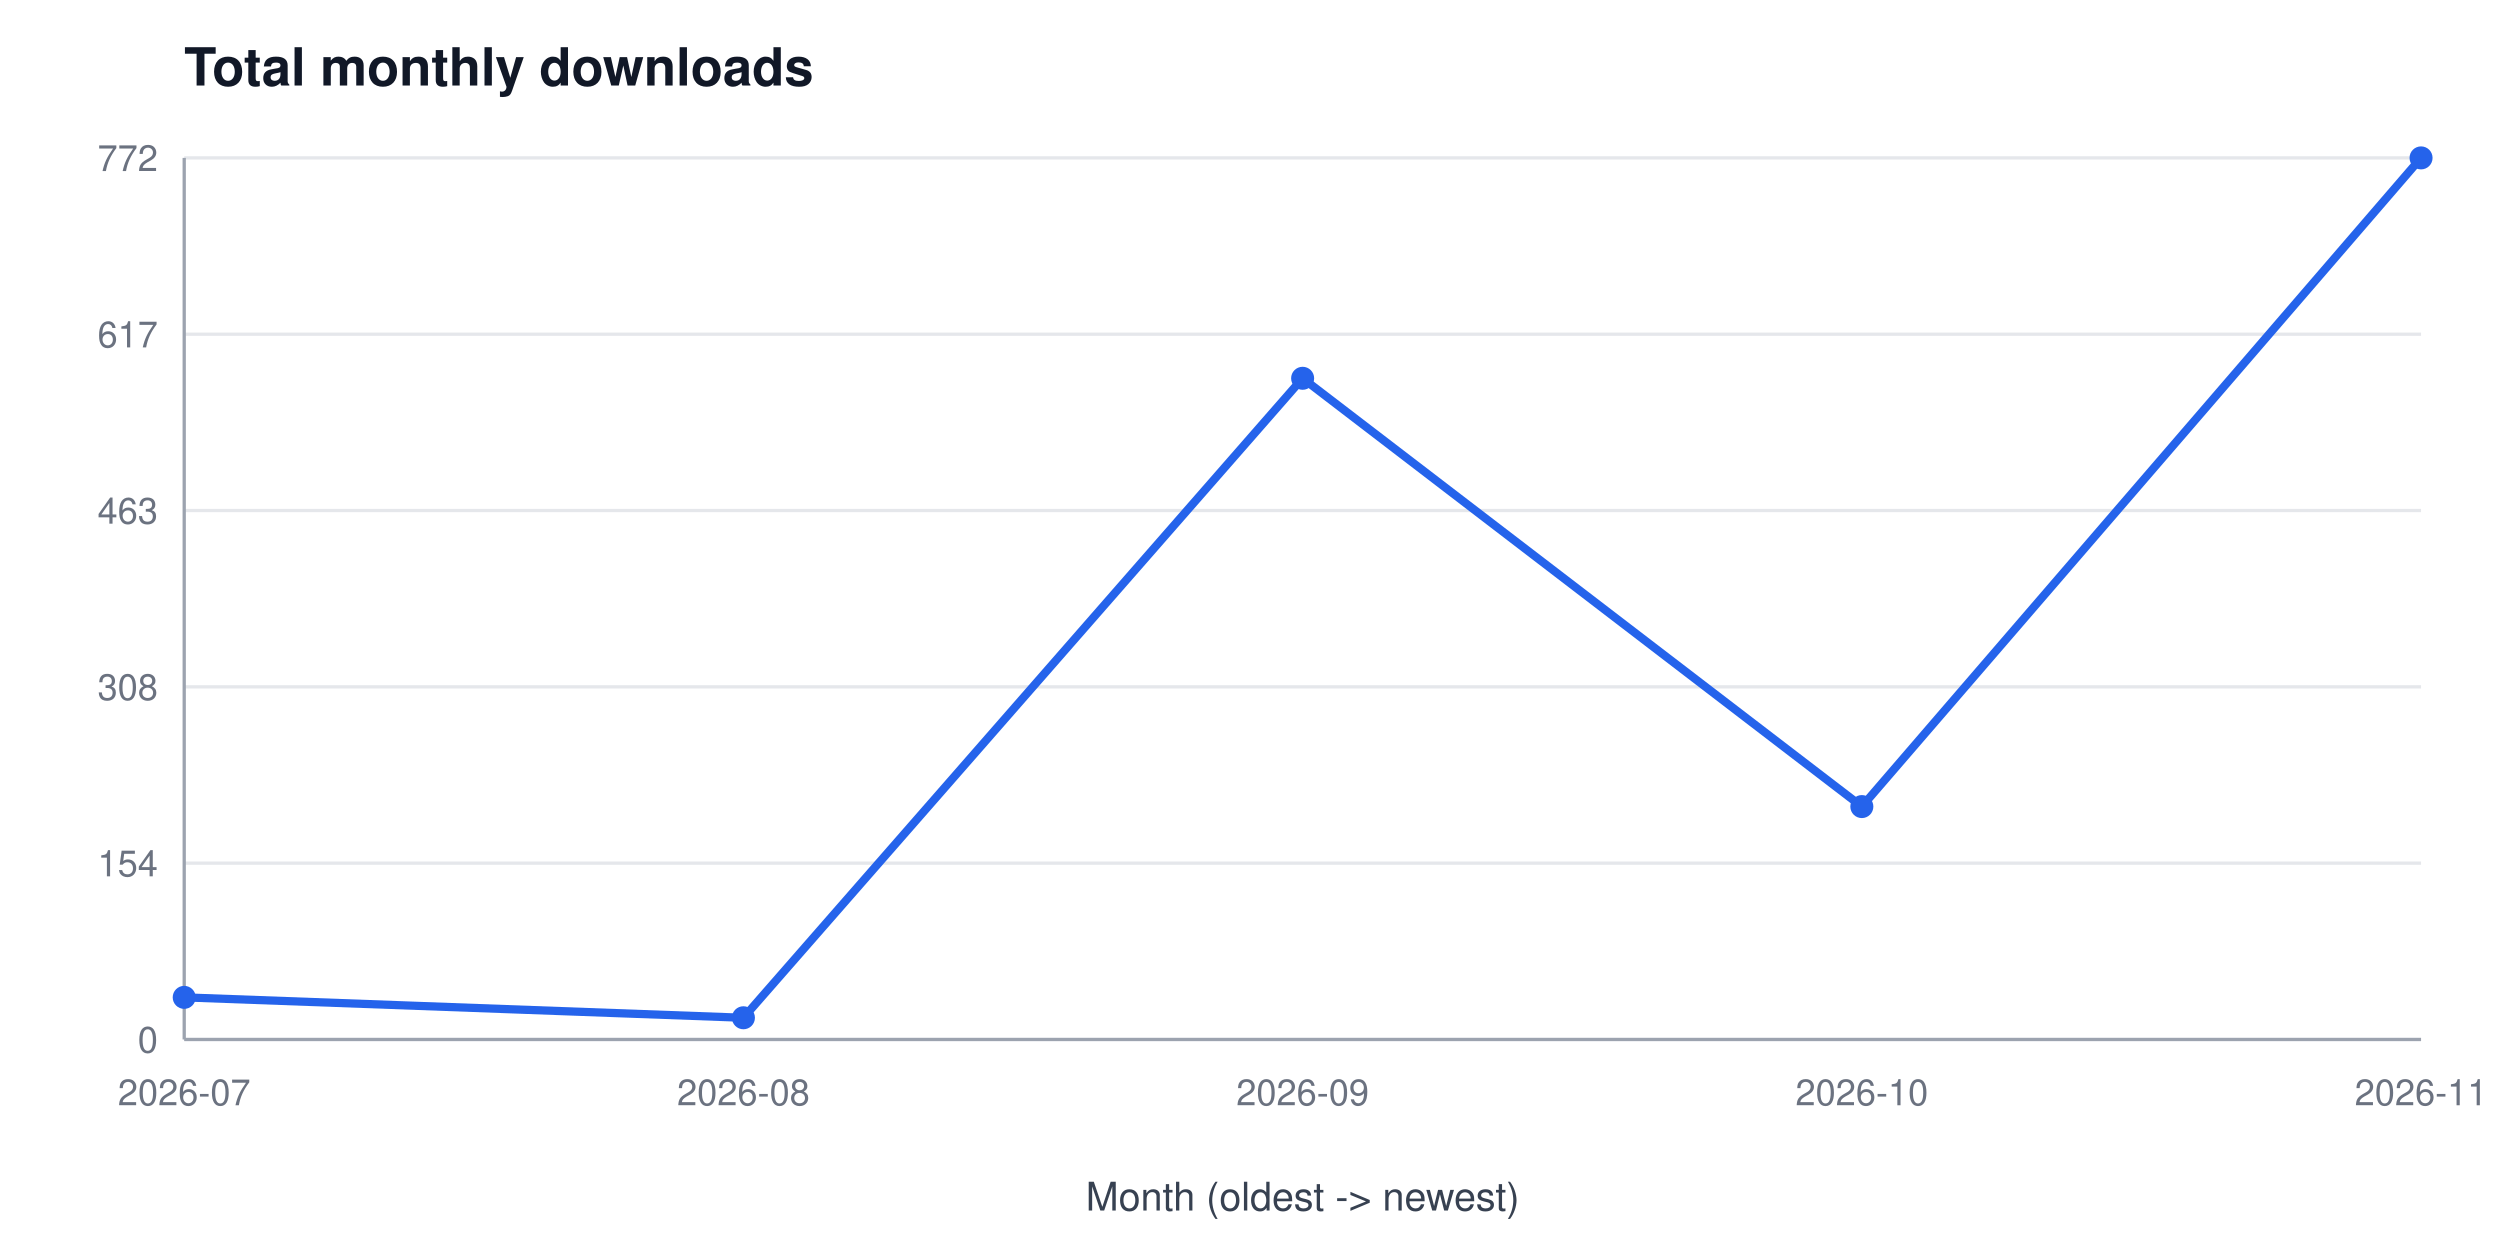
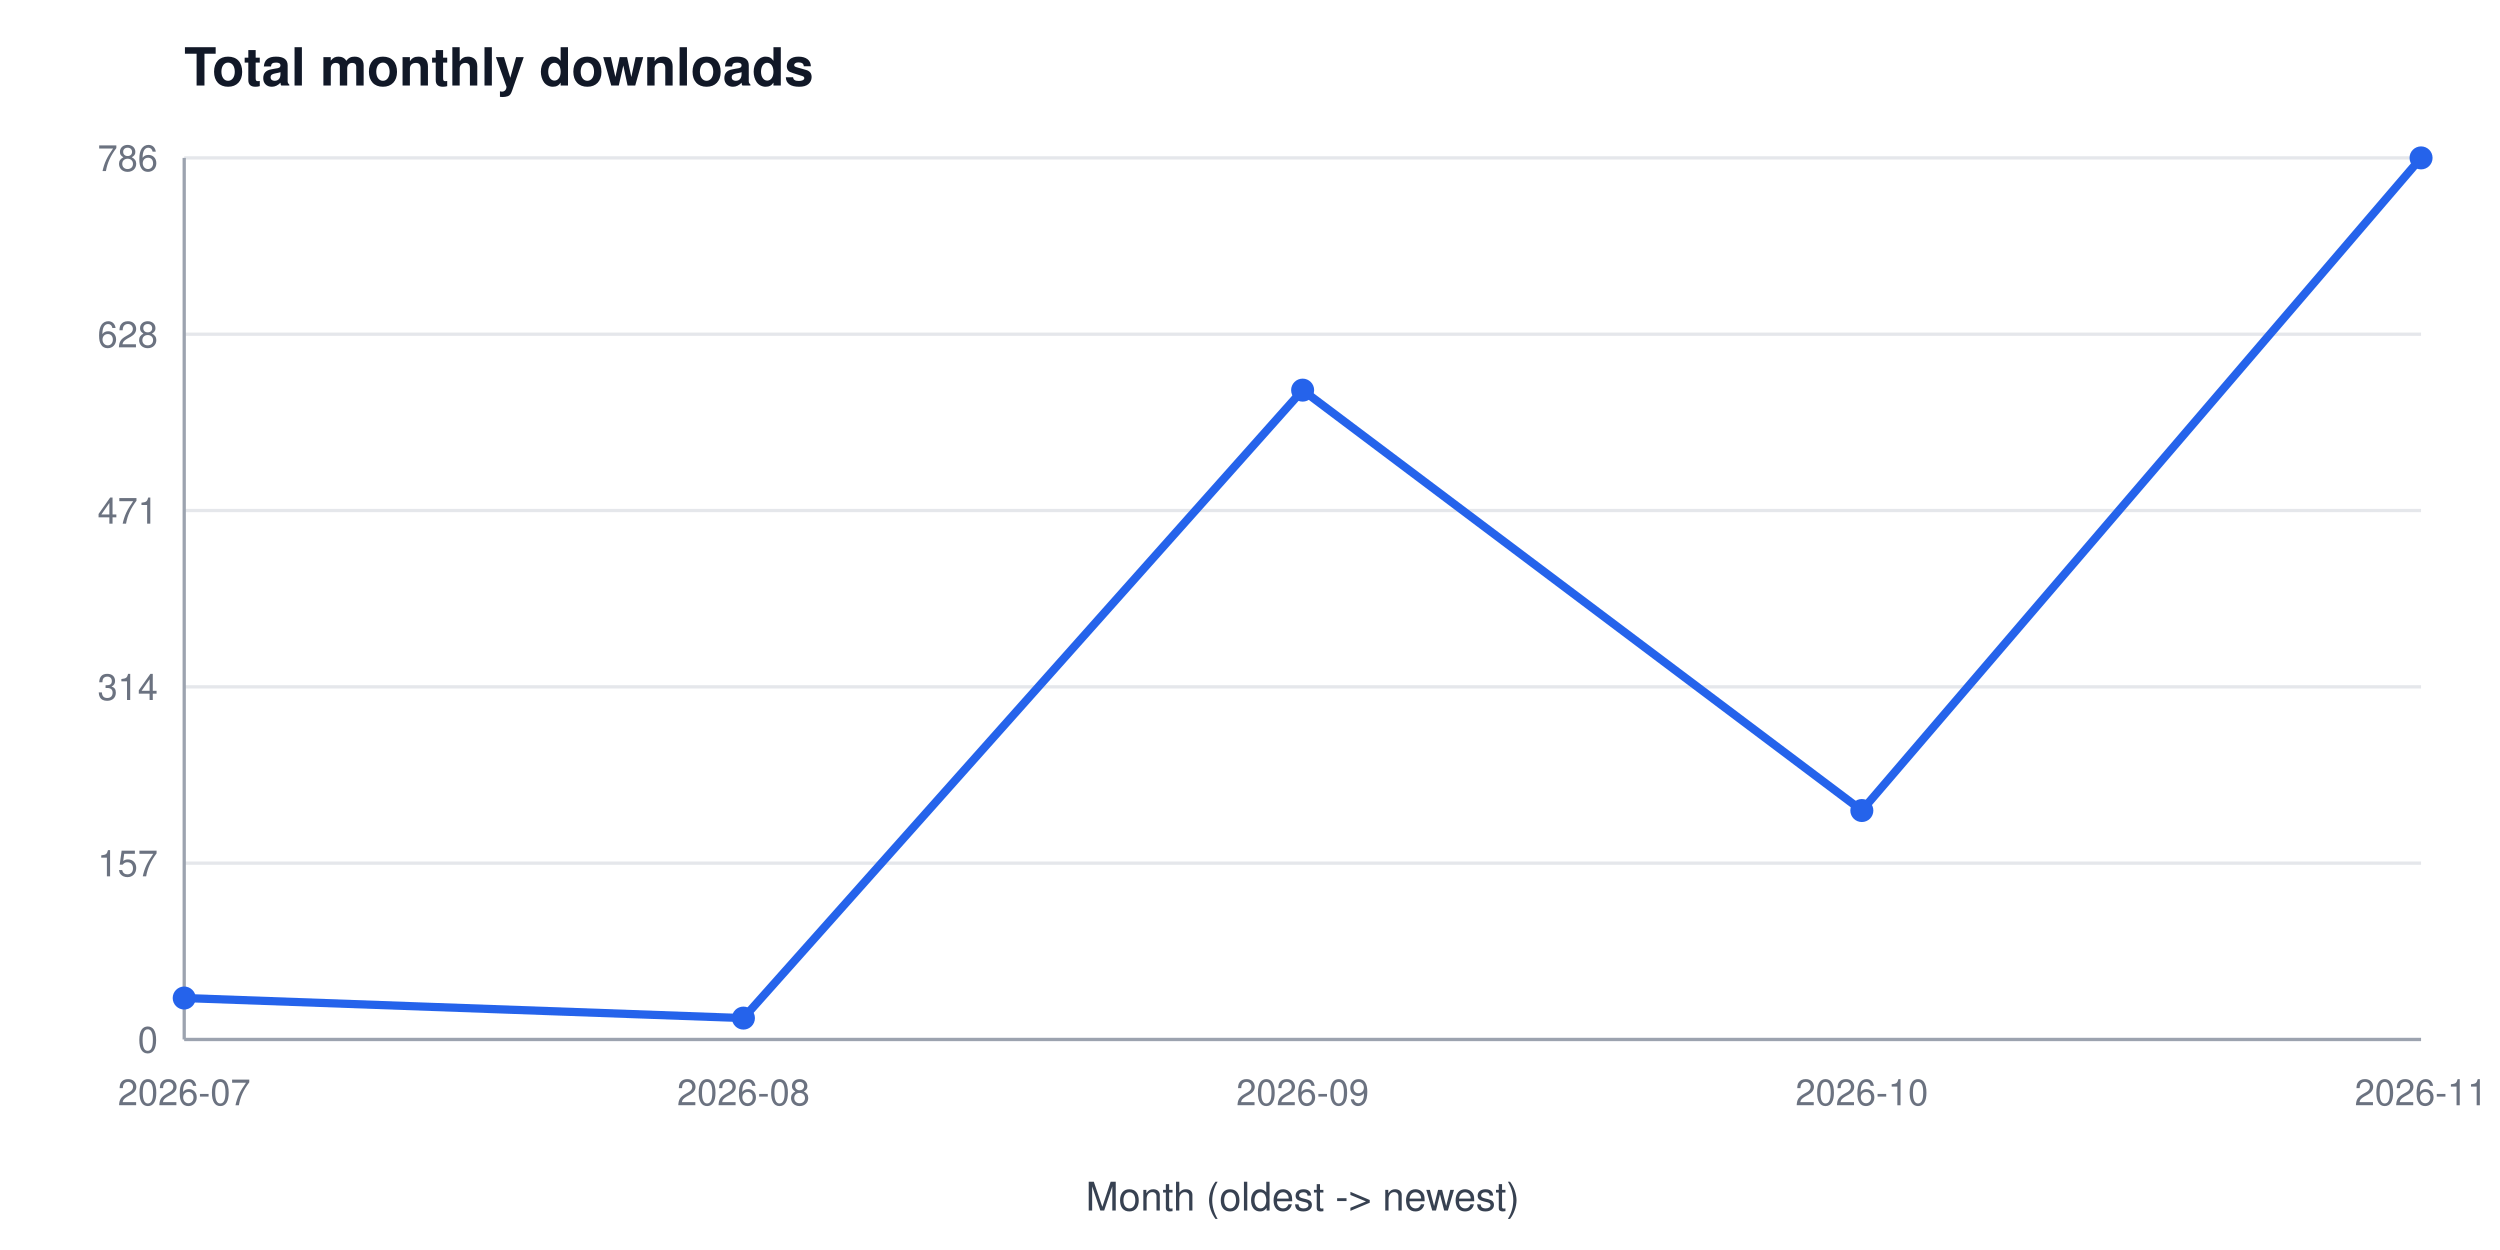
<svg xmlns="http://www.w3.org/2000/svg" width="760" height="380" viewBox="0 0 760 380" font-family="Segoe UI, Helvetica, Arial, sans-serif" role="img" aria-label="Total monthly downloads">
  <rect width="760" height="380" fill="#ffffff" />
  <text x="56" y="26" font-size="16" font-weight="600" fill="#111827">Total monthly downloads</text>
  <line x1="56" y1="316.0" x2="736" y2="316.0" stroke="#e5e7eb" stroke-width="1" />
  <text x="48" y="320.0" font-size="11" fill="#6b7280" text-anchor="end">0</text>
  <line x1="56" y1="262.4" x2="736" y2="262.4" stroke="#e5e7eb" stroke-width="1" />
-   <text x="48" y="266.4" font-size="11" fill="#6b7280" text-anchor="end">154</text>
+   <text x="48" y="266.4" font-size="11" fill="#6b7280" text-anchor="end">157</text>
  <line x1="56" y1="208.8" x2="736" y2="208.8" stroke="#e5e7eb" stroke-width="1" />
-   <text x="48" y="212.8" font-size="11" fill="#6b7280" text-anchor="end">308</text>
+   <text x="48" y="212.8" font-size="11" fill="#6b7280" text-anchor="end">314</text>
  <line x1="56" y1="155.2" x2="736" y2="155.2" stroke="#e5e7eb" stroke-width="1" />
-   <text x="48" y="159.2" font-size="11" fill="#6b7280" text-anchor="end">463</text>
+   <text x="48" y="159.2" font-size="11" fill="#6b7280" text-anchor="end">471</text>
  <line x1="56" y1="101.6" x2="736" y2="101.6" stroke="#e5e7eb" stroke-width="1" />
-   <text x="48" y="105.6" font-size="11" fill="#6b7280" text-anchor="end">617</text>
+   <text x="48" y="105.6" font-size="11" fill="#6b7280" text-anchor="end">628</text>
  <line x1="56" y1="48.0" x2="736" y2="48.0" stroke="#e5e7eb" stroke-width="1" />
-   <text x="48" y="52.0" font-size="11" fill="#6b7280" text-anchor="end">772</text>
+   <text x="48" y="52.0" font-size="11" fill="#6b7280" text-anchor="end">786</text>
  <line x1="56" y1="48" x2="56" y2="316" stroke="#9ca3af" stroke-width="1" />
  <line x1="56" y1="316" x2="736" y2="316" stroke="#9ca3af" stroke-width="1" />
  <text x="56.0" y="336" font-size="11" fill="#6b7280" text-anchor="middle">2026-07</text>
  <text x="226.0" y="336" font-size="11" fill="#6b7280" text-anchor="middle">2026-08</text>
  <text x="396.0" y="336" font-size="11" fill="#6b7280" text-anchor="middle">2026-09</text>
  <text x="566.0" y="336" font-size="11" fill="#6b7280" text-anchor="middle">2026-10</text>
  <text x="736.0" y="336" font-size="11" fill="#6b7280" text-anchor="middle">2026-11</text>
  <text x="396" y="368" font-size="12" fill="#374151" text-anchor="middle">Month (oldest -&gt; newest)</text>
-   <polyline points="56.0,303.2 226.0,309.4 396.0,115.0 566.0,245.2 736.0,48.0" fill="none" stroke="#2563eb" stroke-width="2.5" />
-   <circle cx="56.0" cy="303.2" r="3.5" fill="#2563eb" />
-   <circle cx="226.0" cy="309.4" r="3.5" fill="#2563eb" />
-   <circle cx="396.0" cy="115.0" r="3.5" fill="#2563eb" />
-   <circle cx="566.0" cy="245.2" r="3.5" fill="#2563eb" />
+   <polyline points="56.0,303.4 226.0,309.5 396.0,118.6 566.0,246.4 736.0,48.0" fill="none" stroke="#2563eb" stroke-width="2.5" />
+   <circle cx="56.0" cy="303.4" r="3.5" fill="#2563eb" />
+   <circle cx="226.0" cy="309.5" r="3.5" fill="#2563eb" />
+   <circle cx="396.0" cy="118.6" r="3.5" fill="#2563eb" />
+   <circle cx="566.0" cy="246.4" r="3.5" fill="#2563eb" />
  <circle cx="736.0" cy="48.0" r="3.5" fill="#2563eb" />
</svg>
